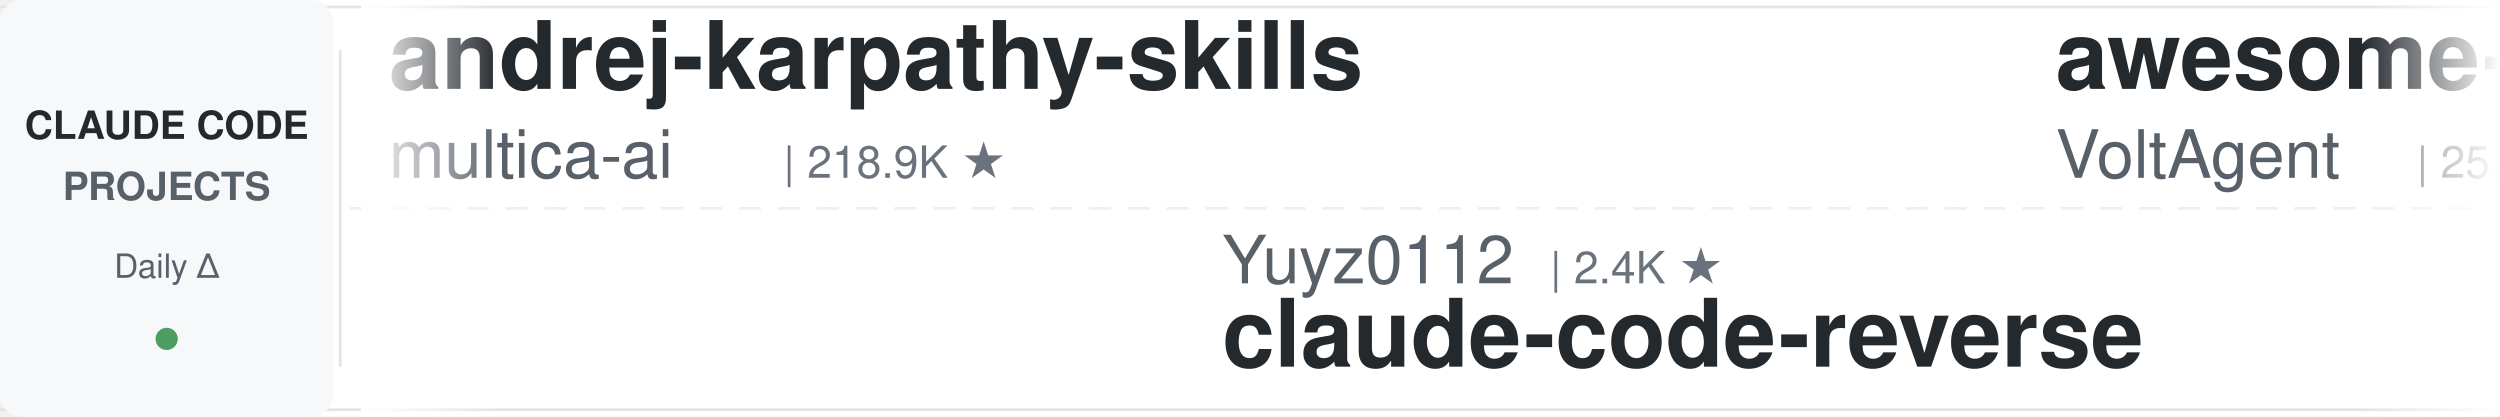
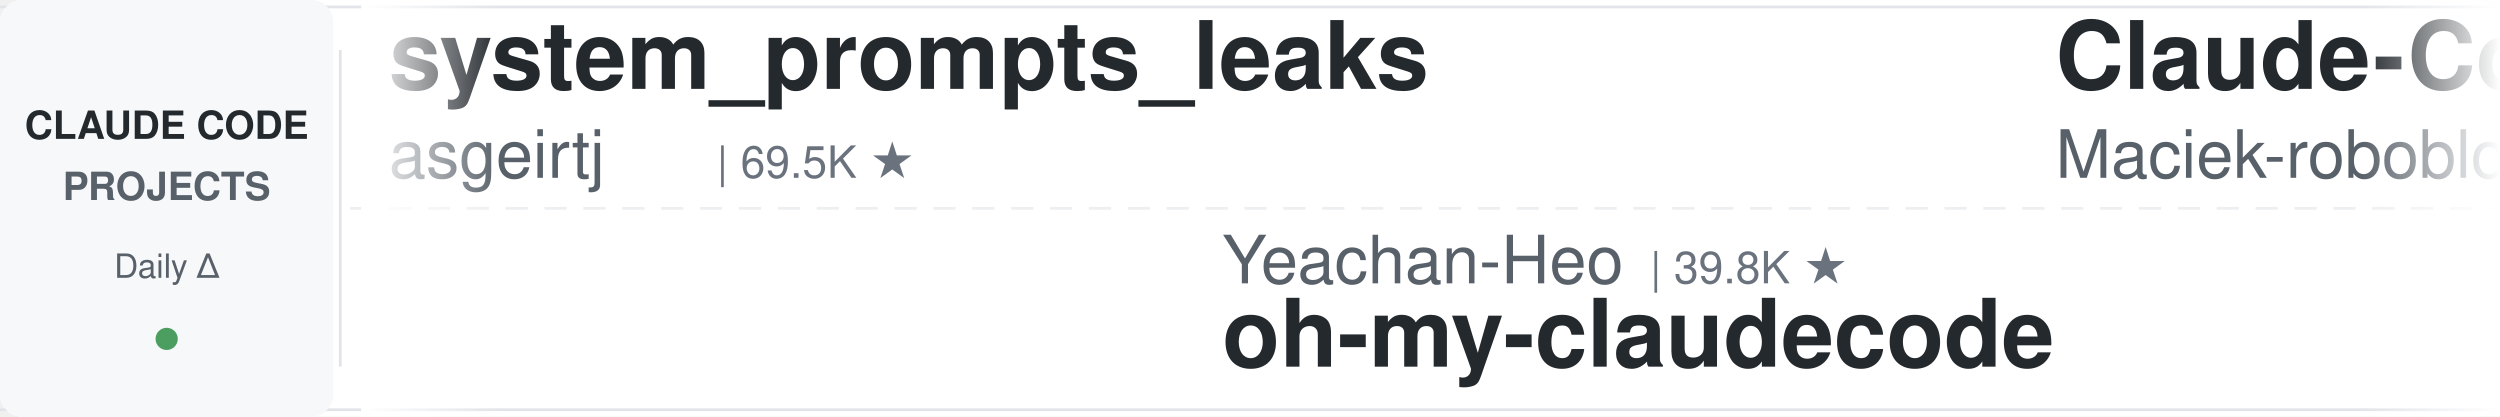
<svg xmlns="http://www.w3.org/2000/svg" width="900" height="150">
  <defs>
    <linearGradient id="leftFade" x1="0%" y1="0%" x2="100%" y2="0%">
      <stop offset="0%" style="stop-color:#ffffff;stop-opacity:1" />
      <stop offset="100%" style="stop-color:#ffffff;stop-opacity:0" />
    </linearGradient>
    <linearGradient id="rightFade" x1="0%" y1="0%" x2="100%" y2="0%">
      <stop offset="0%" style="stop-color:#ffffff;stop-opacity:0" />
      <stop offset="100%" style="stop-color:#ffffff;stop-opacity:1" />
    </linearGradient>
  </defs>
  <rect width="900" height="150" fill="#ffffff" rx="8" />
  <rect x="0" y="2" width="900" height="1" fill="#e1e4e8" />
  <rect x="0" y="147" width="900" height="1" fill="#e1e4e8" />
  <line x1="0" y1="75" x2="900" y2="75" stroke="#e1e4e8" stroke-width="1" stroke-dasharray="8 6" opacity="0.6" />
  <rect x="0" y="0" width="120" height="150" fill="#f6f8fa" rx="8" />
  <text x="60" y="50" font-family="-apple-system, BlinkMacSystemFont, 'Segoe UI', Helvetica, Arial, sans-serif" font-size="14" font-weight="600" fill="#24292e" text-anchor="middle">CLAUDE CODE</text>
  <text x="60" y="72" font-family="-apple-system, BlinkMacSystemFont, 'Segoe UI', Helvetica, Arial, sans-serif" font-size="14" font-weight="600" fill="#586069" text-anchor="middle">PROJECTS</text>
  <text x="60" y="100" font-family="-apple-system, BlinkMacSystemFont, 'Segoe UI', Helvetica, Arial, sans-serif" font-size="12" font-weight="500" fill="#586069" text-anchor="middle">Daily Δ</text>
  <circle cx="60" cy="122" r="4" fill="#22863a" opacity="0.8" />
  <rect x="122" y="18" width="1" height="114" fill="#e1e4e8" />
  <clipPath id="tickerClip">
    <rect x="130" y="0" width="770" height="150" />
  </clipPath>
  <g clip-path="url(#tickerClip)">
    <g id="tickerItems">
      <animateTransform attributeName="transform" attributeType="XML" type="translate" from="0 0" to="-3000 0" dur="54s" repeatCount="indefinite" />
      <g transform="translate(0, 0)">
-         <text x="140" y="32" font-family="-apple-system, BlinkMacSystemFont, 'Segoe UI', Helvetica, Arial, sans-serif" font-size="34" font-weight="600" fill="#24292e">andrej-karpathy-skills</text>
-         <text x="140" y="64" font-family="-apple-system, BlinkMacSystemFont, 'Segoe UI', Helvetica, Arial, sans-serif" font-size="24" font-weight="400" fill="#586069">multica-ai</text>
-         <text x="282" y="64" font-family="-apple-system, BlinkMacSystemFont, 'Segoe UI', Helvetica, Arial, sans-serif" font-size="16" font-weight="500" fill="#6a737d">| 218.9K ★</text>
+         <text x="140" y="32" font-family="-apple-system, BlinkMacSystemFont, 'Segoe UI', Helvetica, Arial, sans-serif" font-size="34" font-weight="600" fill="#24292e">system_prompts_leaks</text>
+         <text x="140" y="64" font-family="-apple-system, BlinkMacSystemFont, 'Segoe UI', Helvetica, Arial, sans-serif" font-size="24" font-weight="400" fill="#586069">asgeirtj</text>
+         <text x="258" y="64" font-family="-apple-system, BlinkMacSystemFont, 'Segoe UI', Helvetica, Arial, sans-serif" font-size="16" font-weight="500" fill="#6a737d">| 69.5K ★</text>
      </g>
      <g transform="translate(300, 0)">
-         <text x="140" y="102" font-family="-apple-system, BlinkMacSystemFont, 'Segoe UI', Helvetica, Arial, sans-serif" font-size="24" font-weight="400" fill="#586069">Yuyz0112</text>
-         <text x="258" y="102" font-family="-apple-system, BlinkMacSystemFont, 'Segoe UI', Helvetica, Arial, sans-serif" font-size="16" font-weight="500" fill="#6a737d">| 2.4K ★</text>
-         <text x="140" y="132" font-family="-apple-system, BlinkMacSystemFont, 'Segoe UI', Helvetica, Arial, sans-serif" font-size="34" font-weight="600" fill="#24292e">claude-code-reverse</text>
-       </g>
-       <g transform="translate(600, 0)">
-         <text x="140" y="32" font-family="-apple-system, BlinkMacSystemFont, 'Segoe UI', Helvetica, Arial, sans-serif" font-size="34" font-weight="600" fill="#24292e">awesome-claude-code-suba...</text>
-         <text x="140" y="64" font-family="-apple-system, BlinkMacSystemFont, 'Segoe UI', Helvetica, Arial, sans-serif" font-size="24" font-weight="400" fill="#586069">VoltAgent</text>
-         <text x="270" y="64" font-family="-apple-system, BlinkMacSystemFont, 'Segoe UI', Helvetica, Arial, sans-serif" font-size="16" font-weight="500" fill="#6a737d">| 25.7K ★</text>
-       </g>
-       <g transform="translate(900, 0)">
-         <text x="140" y="102" font-family="-apple-system, BlinkMacSystemFont, 'Segoe UI', Helvetica, Arial, sans-serif" font-size="24" font-weight="400" fill="#586069">huangserva</text>
-         <text x="282" y="102" font-family="-apple-system, BlinkMacSystemFont, 'Segoe UI', Helvetica, Arial, sans-serif" font-size="16" font-weight="500" fill="#6a737d">| 630 ★</text>
-         <text x="140" y="132" font-family="-apple-system, BlinkMacSystemFont, 'Segoe UI', Helvetica, Arial, sans-serif" font-size="34" font-weight="600" fill="#24292e">claude-code-cli</text>
-       </g>
-       <g transform="translate(1200, 0)">
-         <text x="140" y="32" font-family="-apple-system, BlinkMacSystemFont, 'Segoe UI', Helvetica, Arial, sans-serif" font-size="34" font-weight="600" fill="#24292e">claude-code-guide</text>
-         <text x="140" y="64" font-family="-apple-system, BlinkMacSystemFont, 'Segoe UI', Helvetica, Arial, sans-serif" font-size="24" font-weight="400" fill="#586069">Cranot</text>
-         <text x="234" y="64" font-family="-apple-system, BlinkMacSystemFont, 'Segoe UI', Helvetica, Arial, sans-serif" font-size="16" font-weight="500" fill="#6a737d">| 2.9K ★</text>
-       </g>
-       <g transform="translate(1500, 0)">
-         <text x="140" y="102" font-family="-apple-system, BlinkMacSystemFont, 'Segoe UI', Helvetica, Arial, sans-serif" font-size="24" font-weight="400" fill="#586069">shanraisshan</text>
-         <text x="306" y="102" font-family="-apple-system, BlinkMacSystemFont, 'Segoe UI', Helvetica, Arial, sans-serif" font-size="16" font-weight="500" fill="#6a737d">| 67.4K ★</text>
-         <text x="140" y="132" font-family="-apple-system, BlinkMacSystemFont, 'Segoe UI', Helvetica, Arial, sans-serif" font-size="34" font-weight="600" fill="#24292e">claude-code-best-practic...</text>
-       </g>
-       <g transform="translate(1800, 0)">
-         <text x="140" y="32" font-family="-apple-system, BlinkMacSystemFont, 'Segoe UI', Helvetica, Arial, sans-serif" font-size="34" font-weight="600" fill="#24292e">claude-code-rust</text>
-         <text x="140" y="64" font-family="-apple-system, BlinkMacSystemFont, 'Segoe UI', Helvetica, Arial, sans-serif" font-size="24" font-weight="400" fill="#586069">lorryjovens-hub</text>
-         <text x="342" y="64" font-family="-apple-system, BlinkMacSystemFont, 'Segoe UI', Helvetica, Arial, sans-serif" font-size="16" font-weight="500" fill="#6a737d">| 1.7K ★</text>
-       </g>
-       <g transform="translate(2100, 0)">
        <text x="140" y="102" font-family="-apple-system, BlinkMacSystemFont, 'Segoe UI', Helvetica, Arial, sans-serif" font-size="24" font-weight="400" fill="#586069">Yeachan-Heo</text>
        <text x="294" y="102" font-family="-apple-system, BlinkMacSystemFont, 'Segoe UI', Helvetica, Arial, sans-serif" font-size="16" font-weight="500" fill="#6a737d">| 39.8K ★</text>
        <text x="140" y="132" font-family="-apple-system, BlinkMacSystemFont, 'Segoe UI', Helvetica, Arial, sans-serif" font-size="34" font-weight="600" fill="#24292e">oh-my-claudecode</text>
      </g>
+       <g transform="translate(600, 0)">
+         <text x="140" y="32" font-family="-apple-system, BlinkMacSystemFont, 'Segoe UI', Helvetica, Arial, sans-serif" font-size="34" font-weight="600" fill="#24292e">Claude-Code-Usage-Monito...</text>
+         <text x="140" y="64" font-family="-apple-system, BlinkMacSystemFont, 'Segoe UI', Helvetica, Arial, sans-serif" font-size="24" font-weight="400" fill="#586069">Maciek-roboblog</text>
+         <text x="342" y="64" font-family="-apple-system, BlinkMacSystemFont, 'Segoe UI', Helvetica, Arial, sans-serif" font-size="16" font-weight="500" fill="#6a737d">| 8.7K ★</text>
+       </g>
+       <g transform="translate(900, 0)">
+         <text x="140" y="102" font-family="-apple-system, BlinkMacSystemFont, 'Segoe UI', Helvetica, Arial, sans-serif" font-size="24" font-weight="400" fill="#586069">lorryjovens-hub</text>
+         <text x="342" y="102" font-family="-apple-system, BlinkMacSystemFont, 'Segoe UI', Helvetica, Arial, sans-serif" font-size="16" font-weight="500" fill="#6a737d">| 1.7K ★</text>
+         <text x="140" y="132" font-family="-apple-system, BlinkMacSystemFont, 'Segoe UI', Helvetica, Arial, sans-serif" font-size="34" font-weight="600" fill="#24292e">claude-code-rust</text>
+       </g>
+       <g transform="translate(1200, 0)">
+         <text x="140" y="32" font-family="-apple-system, BlinkMacSystemFont, 'Segoe UI', Helvetica, Arial, sans-serif" font-size="34" font-weight="600" fill="#24292e">claude-code-telegram</text>
+         <text x="140" y="64" font-family="-apple-system, BlinkMacSystemFont, 'Segoe UI', Helvetica, Arial, sans-serif" font-size="24" font-weight="400" fill="#586069">overwirehq</text>
+         <text x="282" y="64" font-family="-apple-system, BlinkMacSystemFont, 'Segoe UI', Helvetica, Arial, sans-serif" font-size="16" font-weight="500" fill="#6a737d">| 2.8K ★</text>
+       </g>
+       <g transform="translate(1500, 0)">
+         <text x="140" y="102" font-family="-apple-system, BlinkMacSystemFont, 'Segoe UI', Helvetica, Arial, sans-serif" font-size="24" font-weight="400" fill="#586069">pedrohcgs</text>
+         <text x="270" y="102" font-family="-apple-system, BlinkMacSystemFont, 'Segoe UI', Helvetica, Arial, sans-serif" font-size="16" font-weight="500" fill="#6a737d">| 1.7K ★</text>
+         <text x="140" y="132" font-family="-apple-system, BlinkMacSystemFont, 'Segoe UI', Helvetica, Arial, sans-serif" font-size="34" font-weight="600" fill="#24292e">claude-code-my-workflow</text>
+       </g>
+       <g transform="translate(1800, 0)">
+         <text x="140" y="32" font-family="-apple-system, BlinkMacSystemFont, 'Segoe UI', Helvetica, Arial, sans-serif" font-size="34" font-weight="600" fill="#24292e">claude-code-from-source</text>
+         <text x="140" y="64" font-family="-apple-system, BlinkMacSystemFont, 'Segoe UI', Helvetica, Arial, sans-serif" font-size="24" font-weight="400" fill="#586069">alejandrobalderas</text>
+         <text x="366" y="64" font-family="-apple-system, BlinkMacSystemFont, 'Segoe UI', Helvetica, Arial, sans-serif" font-size="16" font-weight="500" fill="#6a737d">| 3.0K ★</text>
+       </g>
+       <g transform="translate(2100, 0)">
+         <text x="140" y="102" font-family="-apple-system, BlinkMacSystemFont, 'Segoe UI', Helvetica, Arial, sans-serif" font-size="24" font-weight="400" fill="#586069">Donchitos</text>
+         <text x="270" y="102" font-family="-apple-system, BlinkMacSystemFont, 'Segoe UI', Helvetica, Arial, sans-serif" font-size="16" font-weight="500" fill="#6a737d">| 26.2K ★</text>
+         <text x="140" y="132" font-family="-apple-system, BlinkMacSystemFont, 'Segoe UI', Helvetica, Arial, sans-serif" font-size="34" font-weight="600" fill="#24292e">Claude-Code-Game-Studios</text>
+       </g>
      <g transform="translate(2400, 0)">
-         <text x="140" y="32" font-family="-apple-system, BlinkMacSystemFont, 'Segoe UI', Helvetica, Arial, sans-serif" font-size="34" font-weight="600" fill="#24292e">claude-code-skills</text>
-         <text x="140" y="64" font-family="-apple-system, BlinkMacSystemFont, 'Segoe UI', Helvetica, Arial, sans-serif" font-size="24" font-weight="400" fill="#586069">daymade</text>
-         <text x="246" y="64" font-family="-apple-system, BlinkMacSystemFont, 'Segoe UI', Helvetica, Arial, sans-serif" font-size="16" font-weight="500" fill="#6a737d">| 1.5K ★</text>
+         <text x="140" y="32" font-family="-apple-system, BlinkMacSystemFont, 'Segoe UI', Helvetica, Arial, sans-serif" font-size="34" font-weight="600" fill="#24292e">claude-code-proxy</text>
+         <text x="140" y="64" font-family="-apple-system, BlinkMacSystemFont, 'Segoe UI', Helvetica, Arial, sans-serif" font-size="24" font-weight="400" fill="#586069">1rgs</text>
+         <text x="210" y="64" font-family="-apple-system, BlinkMacSystemFont, 'Segoe UI', Helvetica, Arial, sans-serif" font-size="16" font-weight="500" fill="#6a737d">| 3.8K ★</text>
      </g>
      <g transform="translate(2700, 0)">
-         <text x="140" y="102" font-family="-apple-system, BlinkMacSystemFont, 'Segoe UI', Helvetica, Arial, sans-serif" font-size="24" font-weight="400" fill="#586069">ponponon</text>
-         <text x="258" y="102" font-family="-apple-system, BlinkMacSystemFont, 'Segoe UI', Helvetica, Arial, sans-serif" font-size="16" font-weight="500" fill="#6a737d">| 2.3K ★</text>
-         <text x="140" y="132" font-family="-apple-system, BlinkMacSystemFont, 'Segoe UI', Helvetica, Arial, sans-serif" font-size="34" font-weight="600" fill="#24292e">claude_code_src</text>
+         <text x="140" y="102" font-family="-apple-system, BlinkMacSystemFont, 'Segoe UI', Helvetica, Arial, sans-serif" font-size="24" font-weight="400" fill="#586069">fuergaosi233</text>
+         <text x="306" y="102" font-family="-apple-system, BlinkMacSystemFont, 'Segoe UI', Helvetica, Arial, sans-serif" font-size="16" font-weight="500" fill="#6a737d">| 2.8K ★</text>
+         <text x="140" y="132" font-family="-apple-system, BlinkMacSystemFont, 'Segoe UI', Helvetica, Arial, sans-serif" font-size="34" font-weight="600" fill="#24292e">claude-code-proxy</text>
      </g>
      <g transform="translate(3000, 0)">
-         <text x="140" y="32" font-family="-apple-system, BlinkMacSystemFont, 'Segoe UI', Helvetica, Arial, sans-serif" font-size="34" font-weight="600" fill="#24292e">andrej-karpathy-skills</text>
-         <text x="140" y="64" font-family="-apple-system, BlinkMacSystemFont, 'Segoe UI', Helvetica, Arial, sans-serif" font-size="24" font-weight="400" fill="#586069">multica-ai</text>
-         <text x="282" y="64" font-family="-apple-system, BlinkMacSystemFont, 'Segoe UI', Helvetica, Arial, sans-serif" font-size="16" font-weight="500" fill="#6a737d">| 218.9K ★</text>
+         <text x="140" y="32" font-family="-apple-system, BlinkMacSystemFont, 'Segoe UI', Helvetica, Arial, sans-serif" font-size="34" font-weight="600" fill="#24292e">system_prompts_leaks</text>
+         <text x="140" y="64" font-family="-apple-system, BlinkMacSystemFont, 'Segoe UI', Helvetica, Arial, sans-serif" font-size="24" font-weight="400" fill="#586069">asgeirtj</text>
+         <text x="258" y="64" font-family="-apple-system, BlinkMacSystemFont, 'Segoe UI', Helvetica, Arial, sans-serif" font-size="16" font-weight="500" fill="#6a737d">| 69.5K ★</text>
      </g>
      <g transform="translate(3300, 0)">
-         <text x="140" y="102" font-family="-apple-system, BlinkMacSystemFont, 'Segoe UI', Helvetica, Arial, sans-serif" font-size="24" font-weight="400" fill="#586069">Yuyz0112</text>
-         <text x="258" y="102" font-family="-apple-system, BlinkMacSystemFont, 'Segoe UI', Helvetica, Arial, sans-serif" font-size="16" font-weight="500" fill="#6a737d">| 2.4K ★</text>
-         <text x="140" y="132" font-family="-apple-system, BlinkMacSystemFont, 'Segoe UI', Helvetica, Arial, sans-serif" font-size="34" font-weight="600" fill="#24292e">claude-code-reverse</text>
+         <text x="140" y="102" font-family="-apple-system, BlinkMacSystemFont, 'Segoe UI', Helvetica, Arial, sans-serif" font-size="24" font-weight="400" fill="#586069">Yeachan-Heo</text>
+         <text x="294" y="102" font-family="-apple-system, BlinkMacSystemFont, 'Segoe UI', Helvetica, Arial, sans-serif" font-size="16" font-weight="500" fill="#6a737d">| 39.8K ★</text>
+         <text x="140" y="132" font-family="-apple-system, BlinkMacSystemFont, 'Segoe UI', Helvetica, Arial, sans-serif" font-size="34" font-weight="600" fill="#24292e">oh-my-claudecode</text>
      </g>
      <g transform="translate(3600, 0)">
-         <text x="140" y="32" font-family="-apple-system, BlinkMacSystemFont, 'Segoe UI', Helvetica, Arial, sans-serif" font-size="34" font-weight="600" fill="#24292e">awesome-claude-code-suba...</text>
-         <text x="140" y="64" font-family="-apple-system, BlinkMacSystemFont, 'Segoe UI', Helvetica, Arial, sans-serif" font-size="24" font-weight="400" fill="#586069">VoltAgent</text>
-         <text x="270" y="64" font-family="-apple-system, BlinkMacSystemFont, 'Segoe UI', Helvetica, Arial, sans-serif" font-size="16" font-weight="500" fill="#6a737d">| 25.7K ★</text>
+         <text x="140" y="32" font-family="-apple-system, BlinkMacSystemFont, 'Segoe UI', Helvetica, Arial, sans-serif" font-size="34" font-weight="600" fill="#24292e">Claude-Code-Usage-Monito...</text>
+         <text x="140" y="64" font-family="-apple-system, BlinkMacSystemFont, 'Segoe UI', Helvetica, Arial, sans-serif" font-size="24" font-weight="400" fill="#586069">Maciek-roboblog</text>
+         <text x="342" y="64" font-family="-apple-system, BlinkMacSystemFont, 'Segoe UI', Helvetica, Arial, sans-serif" font-size="16" font-weight="500" fill="#6a737d">| 8.7K ★</text>
      </g>
      <g transform="translate(3900, 0)">
-         <text x="140" y="102" font-family="-apple-system, BlinkMacSystemFont, 'Segoe UI', Helvetica, Arial, sans-serif" font-size="24" font-weight="400" fill="#586069">huangserva</text>
-         <text x="282" y="102" font-family="-apple-system, BlinkMacSystemFont, 'Segoe UI', Helvetica, Arial, sans-serif" font-size="16" font-weight="500" fill="#6a737d">| 630 ★</text>
-         <text x="140" y="132" font-family="-apple-system, BlinkMacSystemFont, 'Segoe UI', Helvetica, Arial, sans-serif" font-size="34" font-weight="600" fill="#24292e">claude-code-cli</text>
+         <text x="140" y="102" font-family="-apple-system, BlinkMacSystemFont, 'Segoe UI', Helvetica, Arial, sans-serif" font-size="24" font-weight="400" fill="#586069">lorryjovens-hub</text>
+         <text x="342" y="102" font-family="-apple-system, BlinkMacSystemFont, 'Segoe UI', Helvetica, Arial, sans-serif" font-size="16" font-weight="500" fill="#6a737d">| 1.7K ★</text>
+         <text x="140" y="132" font-family="-apple-system, BlinkMacSystemFont, 'Segoe UI', Helvetica, Arial, sans-serif" font-size="34" font-weight="600" fill="#24292e">claude-code-rust</text>
      </g>
    </g>
  </g>
  <rect x="130" y="0" width="50" height="150" fill="url(#leftFade)" />
  <rect x="850" y="0" width="50" height="150" fill="url(#rightFade)" />
</svg>
